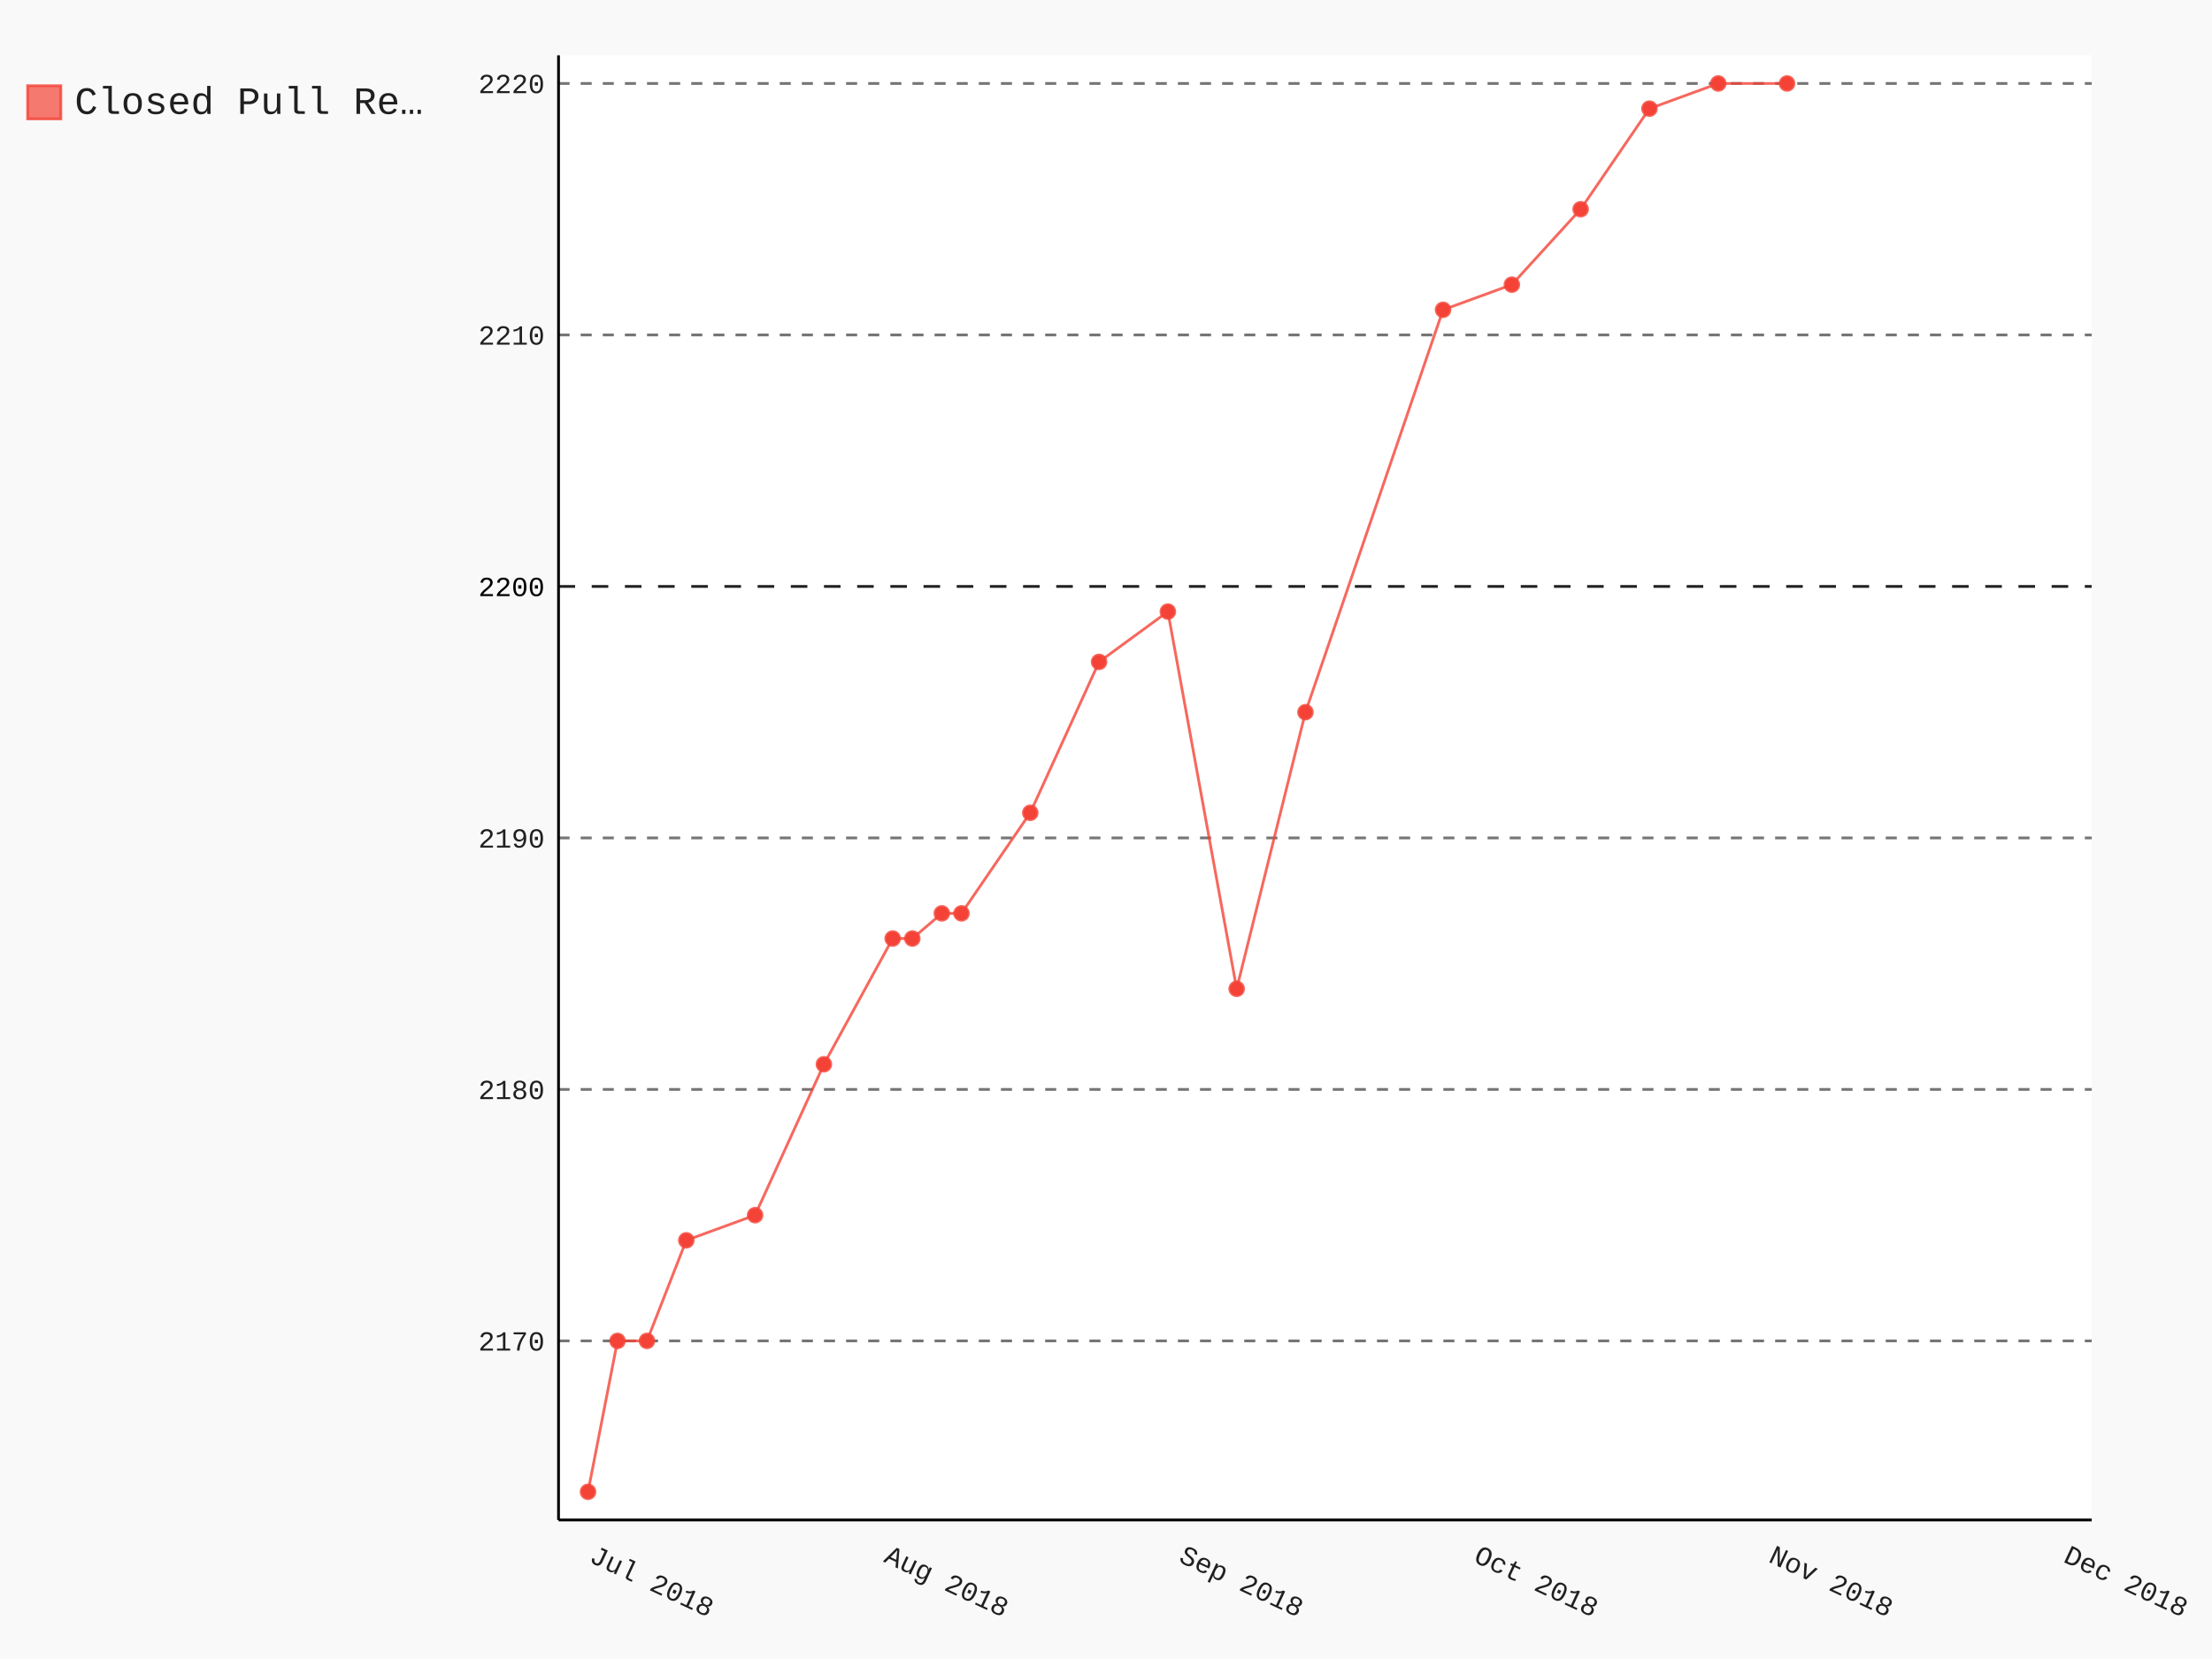
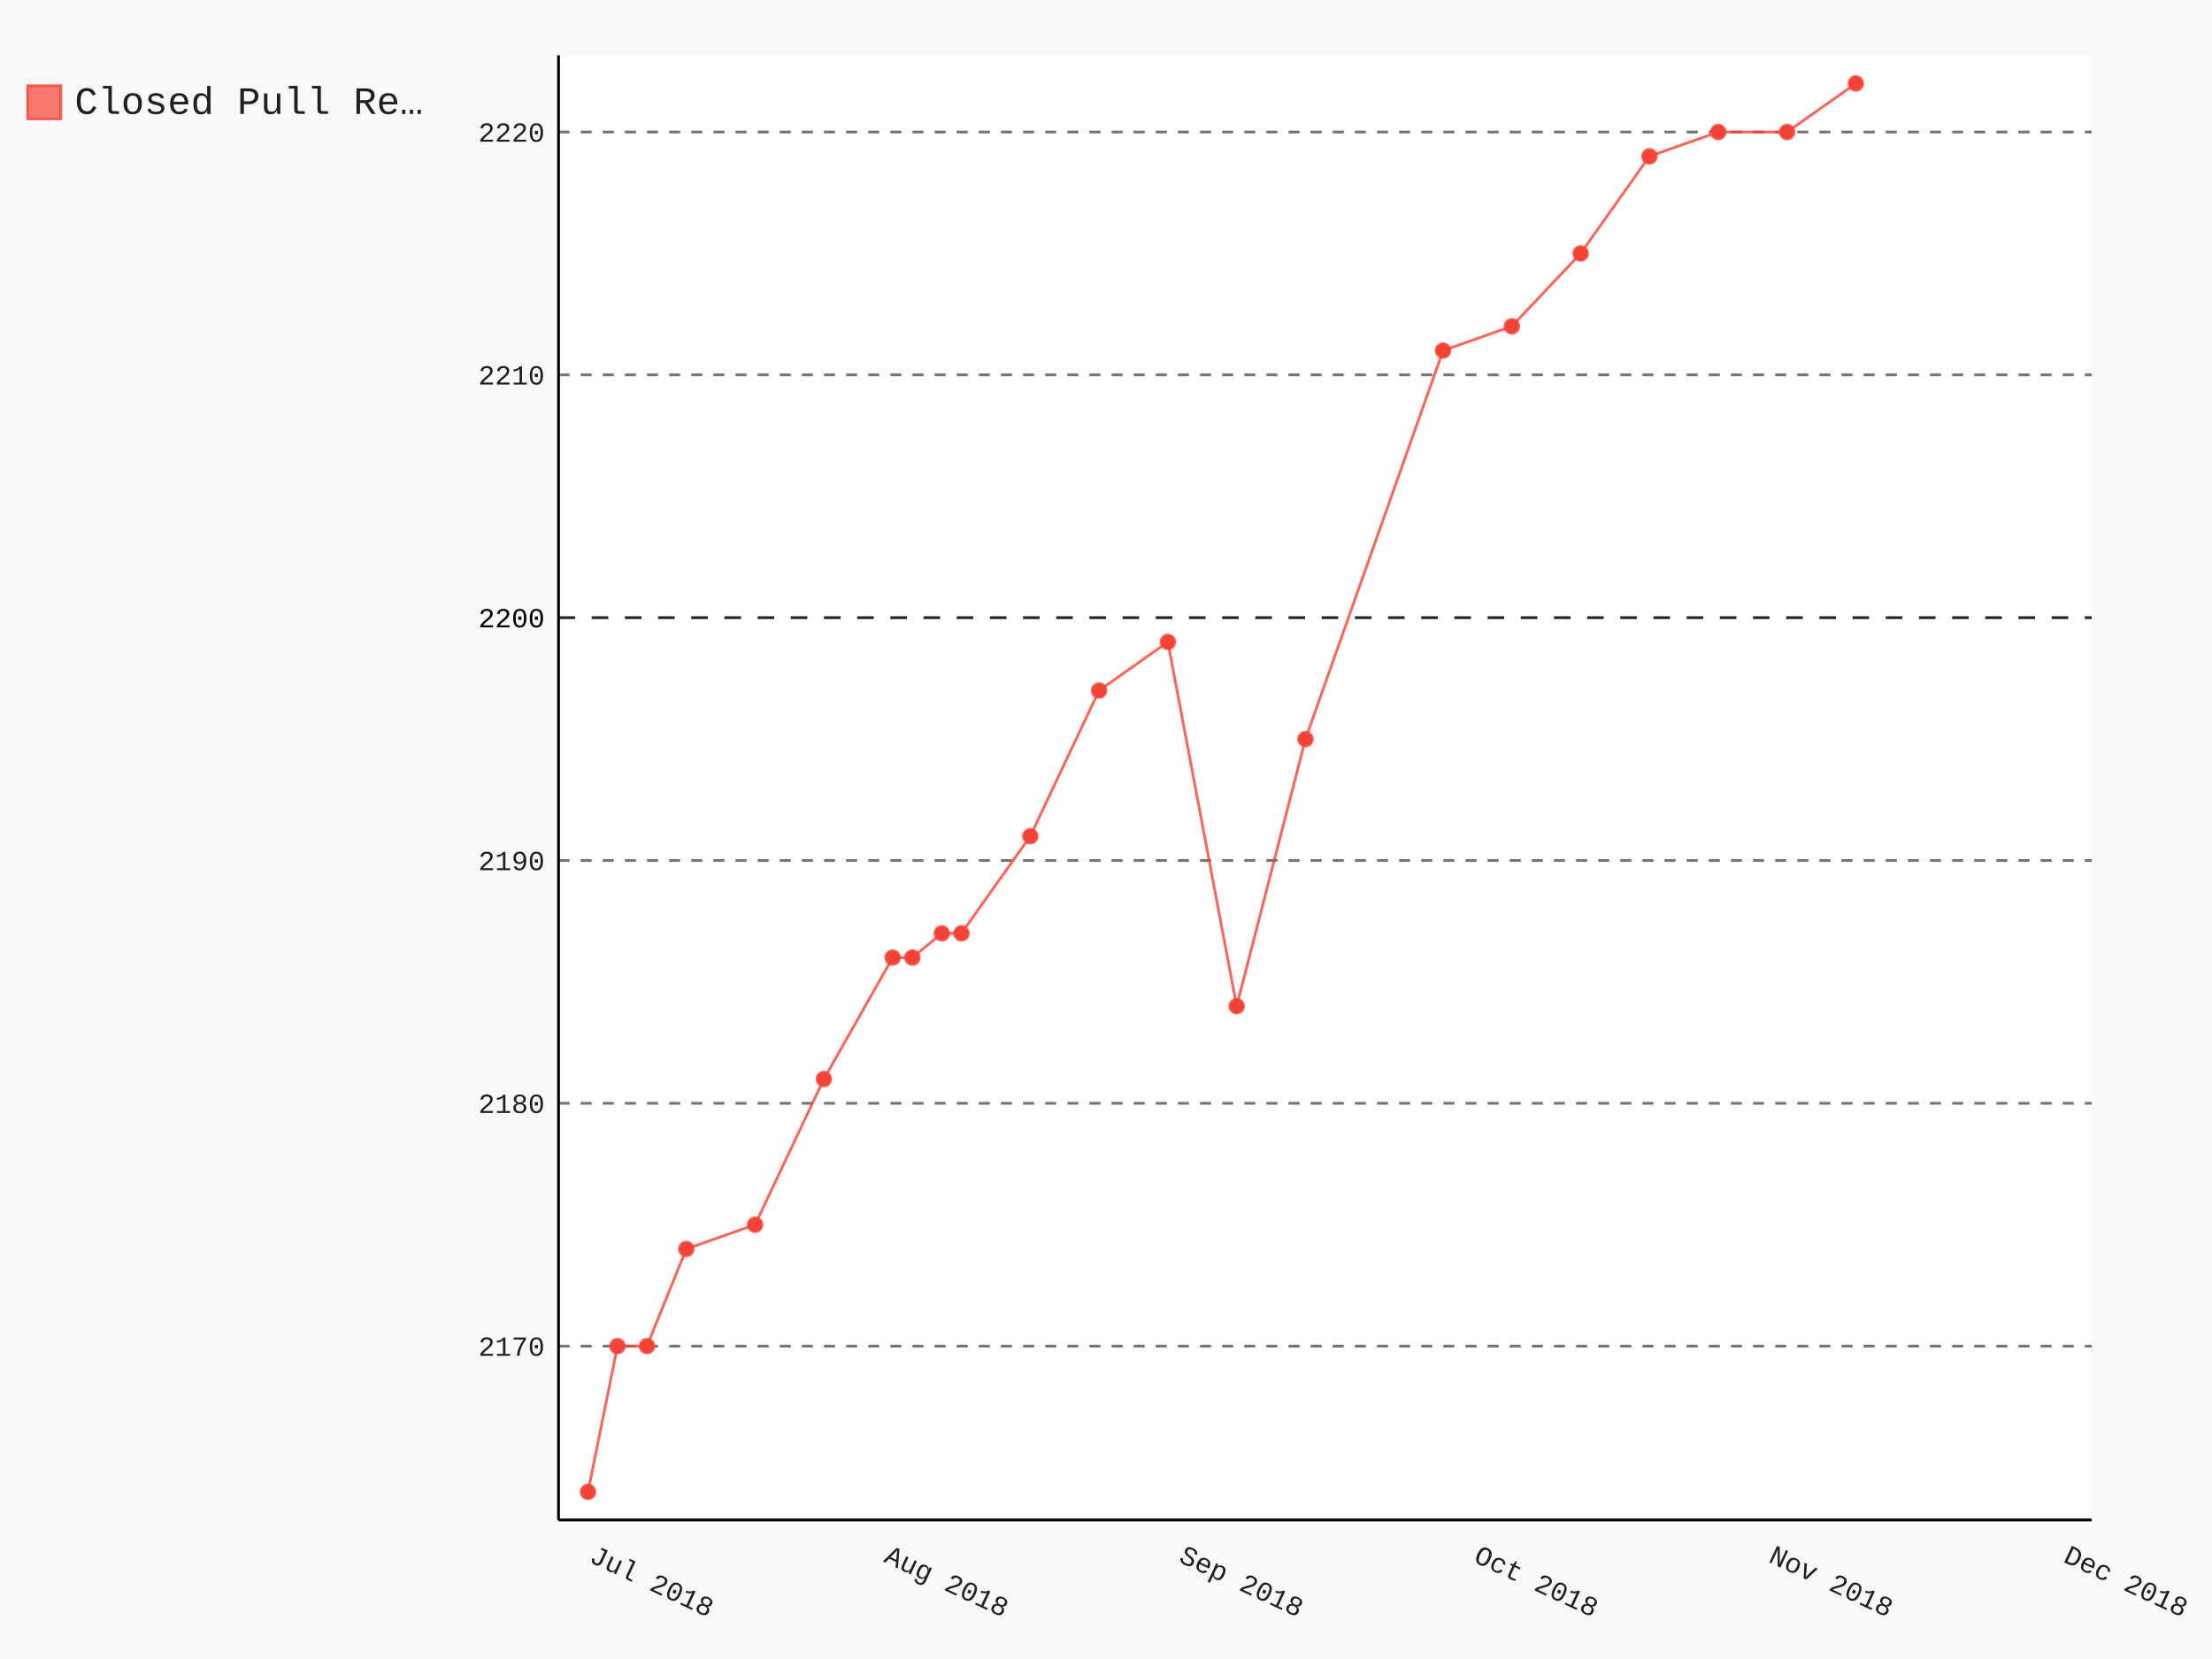
- <svg xmlns="http://www.w3.org/2000/svg" class="pygal-chart" id="chart-6686f403-8aba-437b-a2f6-8966b5766b1c" viewBox="0 0 800 600">
+ <svg xmlns="http://www.w3.org/2000/svg" class="pygal-chart" id="chart-383d9a35-31f8-4016-9d80-8597160f869c" viewBox="0 0 800 600">
  <defs>
-     <style type="text/css">#chart-6686f403-8aba-437b-a2f6-8966b5766b1c{-webkit-user-select:none;-webkit-font-smoothing:antialiased;font-family:Consolas,"Liberation Mono",Menlo,Courier,monospace}#chart-6686f403-8aba-437b-a2f6-8966b5766b1c .title{font-family:Consolas,"Liberation Mono",Menlo,Courier,monospace;font-size:16px}#chart-6686f403-8aba-437b-a2f6-8966b5766b1c .legends .legend text{font-family:Consolas,"Liberation Mono",Menlo,Courier,monospace;font-size:14px}#chart-6686f403-8aba-437b-a2f6-8966b5766b1c .axis text{font-family:Consolas,"Liberation Mono",Menlo,Courier,monospace;font-size:10px}#chart-6686f403-8aba-437b-a2f6-8966b5766b1c .axis text.major{font-family:Consolas,"Liberation Mono",Menlo,Courier,monospace;font-size:10px}#chart-6686f403-8aba-437b-a2f6-8966b5766b1c .text-overlay text.value{font-family:Consolas,"Liberation Mono",Menlo,Courier,monospace;font-size:16px}#chart-6686f403-8aba-437b-a2f6-8966b5766b1c .text-overlay text.label{font-family:Consolas,"Liberation Mono",Menlo,Courier,monospace;font-size:10px}#chart-6686f403-8aba-437b-a2f6-8966b5766b1c .tooltip{font-family:Consolas,"Liberation Mono",Menlo,Courier,monospace;font-size:14px}#chart-6686f403-8aba-437b-a2f6-8966b5766b1c text.no_data{font-family:Consolas,"Liberation Mono",Menlo,Courier,monospace;font-size:64px}
- #chart-6686f403-8aba-437b-a2f6-8966b5766b1c{background-color:rgba(249,249,249,1)}#chart-6686f403-8aba-437b-a2f6-8966b5766b1c path,#chart-6686f403-8aba-437b-a2f6-8966b5766b1c line,#chart-6686f403-8aba-437b-a2f6-8966b5766b1c rect,#chart-6686f403-8aba-437b-a2f6-8966b5766b1c circle{-webkit-transition:150ms;-moz-transition:150ms;transition:150ms}#chart-6686f403-8aba-437b-a2f6-8966b5766b1c .graph &gt; .background{fill:rgba(249,249,249,1)}#chart-6686f403-8aba-437b-a2f6-8966b5766b1c .plot &gt; .background{fill:rgba(255,255,255,1)}#chart-6686f403-8aba-437b-a2f6-8966b5766b1c .graph{fill:rgba(0,0,0,.87)}#chart-6686f403-8aba-437b-a2f6-8966b5766b1c text.no_data{fill:rgba(0,0,0,1)}#chart-6686f403-8aba-437b-a2f6-8966b5766b1c .title{fill:rgba(0,0,0,1)}#chart-6686f403-8aba-437b-a2f6-8966b5766b1c .legends .legend text{fill:rgba(0,0,0,.87)}#chart-6686f403-8aba-437b-a2f6-8966b5766b1c .legends .legend:hover text{fill:rgba(0,0,0,1)}#chart-6686f403-8aba-437b-a2f6-8966b5766b1c .axis .line{stroke:rgba(0,0,0,1)}#chart-6686f403-8aba-437b-a2f6-8966b5766b1c .axis .guide.line{stroke:rgba(0,0,0,.54)}#chart-6686f403-8aba-437b-a2f6-8966b5766b1c .axis .major.line{stroke:rgba(0,0,0,.87)}#chart-6686f403-8aba-437b-a2f6-8966b5766b1c .axis text.major{fill:rgba(0,0,0,1)}#chart-6686f403-8aba-437b-a2f6-8966b5766b1c .axis.y .guides:hover .guide.line,#chart-6686f403-8aba-437b-a2f6-8966b5766b1c .line-graph .axis.x .guides:hover .guide.line,#chart-6686f403-8aba-437b-a2f6-8966b5766b1c .stackedline-graph .axis.x .guides:hover .guide.line,#chart-6686f403-8aba-437b-a2f6-8966b5766b1c .xy-graph .axis.x .guides:hover .guide.line{stroke:rgba(0,0,0,1)}#chart-6686f403-8aba-437b-a2f6-8966b5766b1c .axis .guides:hover text{fill:rgba(0,0,0,1)}#chart-6686f403-8aba-437b-a2f6-8966b5766b1c .reactive{fill-opacity:.7;stroke-opacity:.8}#chart-6686f403-8aba-437b-a2f6-8966b5766b1c .ci{stroke:rgba(0,0,0,.87)}#chart-6686f403-8aba-437b-a2f6-8966b5766b1c .reactive.active,#chart-6686f403-8aba-437b-a2f6-8966b5766b1c .active .reactive{fill-opacity:.8;stroke-opacity:.9;stroke-width:4}#chart-6686f403-8aba-437b-a2f6-8966b5766b1c .ci .reactive.active{stroke-width:1.5}#chart-6686f403-8aba-437b-a2f6-8966b5766b1c .series text{fill:rgba(0,0,0,1)}#chart-6686f403-8aba-437b-a2f6-8966b5766b1c .tooltip rect{fill:rgba(255,255,255,1);stroke:rgba(0,0,0,1);-webkit-transition:opacity 150ms;-moz-transition:opacity 150ms;transition:opacity 150ms}#chart-6686f403-8aba-437b-a2f6-8966b5766b1c .tooltip .label{fill:rgba(0,0,0,.87)}#chart-6686f403-8aba-437b-a2f6-8966b5766b1c .tooltip .label{fill:rgba(0,0,0,.87)}#chart-6686f403-8aba-437b-a2f6-8966b5766b1c .tooltip .legend{font-size:.8em;fill:rgba(0,0,0,.54)}#chart-6686f403-8aba-437b-a2f6-8966b5766b1c .tooltip .x_label{font-size:.6em;fill:rgba(0,0,0,1)}#chart-6686f403-8aba-437b-a2f6-8966b5766b1c .tooltip .xlink{font-size:.5em;text-decoration:underline}#chart-6686f403-8aba-437b-a2f6-8966b5766b1c .tooltip .value{font-size:1.5em}#chart-6686f403-8aba-437b-a2f6-8966b5766b1c .bound{font-size:.5em}#chart-6686f403-8aba-437b-a2f6-8966b5766b1c .max-value{font-size:.75em;fill:rgba(0,0,0,.54)}#chart-6686f403-8aba-437b-a2f6-8966b5766b1c .map-element{fill:rgba(255,255,255,1);stroke:rgba(0,0,0,.54) !important}#chart-6686f403-8aba-437b-a2f6-8966b5766b1c .map-element .reactive{fill-opacity:inherit;stroke-opacity:inherit}#chart-6686f403-8aba-437b-a2f6-8966b5766b1c .color-0,#chart-6686f403-8aba-437b-a2f6-8966b5766b1c .color-0 a:visited{stroke:#F44336;fill:#F44336}#chart-6686f403-8aba-437b-a2f6-8966b5766b1c .text-overlay .color-0 text{fill:black}
- #chart-6686f403-8aba-437b-a2f6-8966b5766b1c text.no_data{text-anchor:middle}#chart-6686f403-8aba-437b-a2f6-8966b5766b1c .guide.line{fill:none}#chart-6686f403-8aba-437b-a2f6-8966b5766b1c .centered{text-anchor:middle}#chart-6686f403-8aba-437b-a2f6-8966b5766b1c .title{text-anchor:middle}#chart-6686f403-8aba-437b-a2f6-8966b5766b1c .legends .legend text{fill-opacity:1}#chart-6686f403-8aba-437b-a2f6-8966b5766b1c .axis.x text{text-anchor:middle}#chart-6686f403-8aba-437b-a2f6-8966b5766b1c .axis.x:not(.web) text[transform]{text-anchor:start}#chart-6686f403-8aba-437b-a2f6-8966b5766b1c .axis.x:not(.web) text[transform].backwards{text-anchor:end}#chart-6686f403-8aba-437b-a2f6-8966b5766b1c .axis.y text{text-anchor:end}#chart-6686f403-8aba-437b-a2f6-8966b5766b1c .axis.y text[transform].backwards{text-anchor:start}#chart-6686f403-8aba-437b-a2f6-8966b5766b1c .axis.y2 text{text-anchor:start}#chart-6686f403-8aba-437b-a2f6-8966b5766b1c .axis.y2 text[transform].backwards{text-anchor:end}#chart-6686f403-8aba-437b-a2f6-8966b5766b1c .axis .guide.line{stroke-dasharray:4,4}#chart-6686f403-8aba-437b-a2f6-8966b5766b1c .axis .major.guide.line{stroke-dasharray:6,6}#chart-6686f403-8aba-437b-a2f6-8966b5766b1c .horizontal .axis.y .guide.line,#chart-6686f403-8aba-437b-a2f6-8966b5766b1c .horizontal .axis.y2 .guide.line,#chart-6686f403-8aba-437b-a2f6-8966b5766b1c .vertical .axis.x .guide.line{opacity:0}#chart-6686f403-8aba-437b-a2f6-8966b5766b1c .horizontal .axis.always_show .guide.line,#chart-6686f403-8aba-437b-a2f6-8966b5766b1c .vertical .axis.always_show .guide.line{opacity:1 !important}#chart-6686f403-8aba-437b-a2f6-8966b5766b1c .axis.y .guides:hover .guide.line,#chart-6686f403-8aba-437b-a2f6-8966b5766b1c .axis.y2 .guides:hover .guide.line,#chart-6686f403-8aba-437b-a2f6-8966b5766b1c .axis.x .guides:hover .guide.line{opacity:1}#chart-6686f403-8aba-437b-a2f6-8966b5766b1c .axis .guides:hover text{opacity:1}#chart-6686f403-8aba-437b-a2f6-8966b5766b1c .nofill{fill:none}#chart-6686f403-8aba-437b-a2f6-8966b5766b1c .subtle-fill{fill-opacity:.2}#chart-6686f403-8aba-437b-a2f6-8966b5766b1c .dot{stroke-width:1px;fill-opacity:1}#chart-6686f403-8aba-437b-a2f6-8966b5766b1c .dot.active{stroke-width:5px}#chart-6686f403-8aba-437b-a2f6-8966b5766b1c .dot.negative{fill:transparent}#chart-6686f403-8aba-437b-a2f6-8966b5766b1c text,#chart-6686f403-8aba-437b-a2f6-8966b5766b1c tspan{stroke:none !important}#chart-6686f403-8aba-437b-a2f6-8966b5766b1c .series text.active{opacity:1}#chart-6686f403-8aba-437b-a2f6-8966b5766b1c .tooltip rect{fill-opacity:.95;stroke-width:.5}#chart-6686f403-8aba-437b-a2f6-8966b5766b1c .tooltip text{fill-opacity:1}#chart-6686f403-8aba-437b-a2f6-8966b5766b1c .showable{visibility:hidden}#chart-6686f403-8aba-437b-a2f6-8966b5766b1c .showable.shown{visibility:visible}#chart-6686f403-8aba-437b-a2f6-8966b5766b1c .gauge-background{fill:rgba(229,229,229,1);stroke:none}#chart-6686f403-8aba-437b-a2f6-8966b5766b1c .bg-lines{stroke:rgba(249,249,249,1);stroke-width:2px}</style>
+     <style type="text/css">#chart-383d9a35-31f8-4016-9d80-8597160f869c{-webkit-user-select:none;-webkit-font-smoothing:antialiased;font-family:Consolas,"Liberation Mono",Menlo,Courier,monospace}#chart-383d9a35-31f8-4016-9d80-8597160f869c .title{font-family:Consolas,"Liberation Mono",Menlo,Courier,monospace;font-size:16px}#chart-383d9a35-31f8-4016-9d80-8597160f869c .legends .legend text{font-family:Consolas,"Liberation Mono",Menlo,Courier,monospace;font-size:14px}#chart-383d9a35-31f8-4016-9d80-8597160f869c .axis text{font-family:Consolas,"Liberation Mono",Menlo,Courier,monospace;font-size:10px}#chart-383d9a35-31f8-4016-9d80-8597160f869c .axis text.major{font-family:Consolas,"Liberation Mono",Menlo,Courier,monospace;font-size:10px}#chart-383d9a35-31f8-4016-9d80-8597160f869c .text-overlay text.value{font-family:Consolas,"Liberation Mono",Menlo,Courier,monospace;font-size:16px}#chart-383d9a35-31f8-4016-9d80-8597160f869c .text-overlay text.label{font-family:Consolas,"Liberation Mono",Menlo,Courier,monospace;font-size:10px}#chart-383d9a35-31f8-4016-9d80-8597160f869c .tooltip{font-family:Consolas,"Liberation Mono",Menlo,Courier,monospace;font-size:14px}#chart-383d9a35-31f8-4016-9d80-8597160f869c text.no_data{font-family:Consolas,"Liberation Mono",Menlo,Courier,monospace;font-size:64px}
+ #chart-383d9a35-31f8-4016-9d80-8597160f869c{background-color:rgba(249,249,249,1)}#chart-383d9a35-31f8-4016-9d80-8597160f869c path,#chart-383d9a35-31f8-4016-9d80-8597160f869c line,#chart-383d9a35-31f8-4016-9d80-8597160f869c rect,#chart-383d9a35-31f8-4016-9d80-8597160f869c circle{-webkit-transition:150ms;-moz-transition:150ms;transition:150ms}#chart-383d9a35-31f8-4016-9d80-8597160f869c .graph &gt; .background{fill:rgba(249,249,249,1)}#chart-383d9a35-31f8-4016-9d80-8597160f869c .plot &gt; .background{fill:rgba(255,255,255,1)}#chart-383d9a35-31f8-4016-9d80-8597160f869c .graph{fill:rgba(0,0,0,.87)}#chart-383d9a35-31f8-4016-9d80-8597160f869c text.no_data{fill:rgba(0,0,0,1)}#chart-383d9a35-31f8-4016-9d80-8597160f869c .title{fill:rgba(0,0,0,1)}#chart-383d9a35-31f8-4016-9d80-8597160f869c .legends .legend text{fill:rgba(0,0,0,.87)}#chart-383d9a35-31f8-4016-9d80-8597160f869c .legends .legend:hover text{fill:rgba(0,0,0,1)}#chart-383d9a35-31f8-4016-9d80-8597160f869c .axis .line{stroke:rgba(0,0,0,1)}#chart-383d9a35-31f8-4016-9d80-8597160f869c .axis .guide.line{stroke:rgba(0,0,0,.54)}#chart-383d9a35-31f8-4016-9d80-8597160f869c .axis .major.line{stroke:rgba(0,0,0,.87)}#chart-383d9a35-31f8-4016-9d80-8597160f869c .axis text.major{fill:rgba(0,0,0,1)}#chart-383d9a35-31f8-4016-9d80-8597160f869c .axis.y .guides:hover .guide.line,#chart-383d9a35-31f8-4016-9d80-8597160f869c .line-graph .axis.x .guides:hover .guide.line,#chart-383d9a35-31f8-4016-9d80-8597160f869c .stackedline-graph .axis.x .guides:hover .guide.line,#chart-383d9a35-31f8-4016-9d80-8597160f869c .xy-graph .axis.x .guides:hover .guide.line{stroke:rgba(0,0,0,1)}#chart-383d9a35-31f8-4016-9d80-8597160f869c .axis .guides:hover text{fill:rgba(0,0,0,1)}#chart-383d9a35-31f8-4016-9d80-8597160f869c .reactive{fill-opacity:.7;stroke-opacity:.8}#chart-383d9a35-31f8-4016-9d80-8597160f869c .ci{stroke:rgba(0,0,0,.87)}#chart-383d9a35-31f8-4016-9d80-8597160f869c .reactive.active,#chart-383d9a35-31f8-4016-9d80-8597160f869c .active .reactive{fill-opacity:.8;stroke-opacity:.9;stroke-width:4}#chart-383d9a35-31f8-4016-9d80-8597160f869c .ci .reactive.active{stroke-width:1.5}#chart-383d9a35-31f8-4016-9d80-8597160f869c .series text{fill:rgba(0,0,0,1)}#chart-383d9a35-31f8-4016-9d80-8597160f869c .tooltip rect{fill:rgba(255,255,255,1);stroke:rgba(0,0,0,1);-webkit-transition:opacity 150ms;-moz-transition:opacity 150ms;transition:opacity 150ms}#chart-383d9a35-31f8-4016-9d80-8597160f869c .tooltip .label{fill:rgba(0,0,0,.87)}#chart-383d9a35-31f8-4016-9d80-8597160f869c .tooltip .label{fill:rgba(0,0,0,.87)}#chart-383d9a35-31f8-4016-9d80-8597160f869c .tooltip .legend{font-size:.8em;fill:rgba(0,0,0,.54)}#chart-383d9a35-31f8-4016-9d80-8597160f869c .tooltip .x_label{font-size:.6em;fill:rgba(0,0,0,1)}#chart-383d9a35-31f8-4016-9d80-8597160f869c .tooltip .xlink{font-size:.5em;text-decoration:underline}#chart-383d9a35-31f8-4016-9d80-8597160f869c .tooltip .value{font-size:1.5em}#chart-383d9a35-31f8-4016-9d80-8597160f869c .bound{font-size:.5em}#chart-383d9a35-31f8-4016-9d80-8597160f869c .max-value{font-size:.75em;fill:rgba(0,0,0,.54)}#chart-383d9a35-31f8-4016-9d80-8597160f869c .map-element{fill:rgba(255,255,255,1);stroke:rgba(0,0,0,.54) !important}#chart-383d9a35-31f8-4016-9d80-8597160f869c .map-element .reactive{fill-opacity:inherit;stroke-opacity:inherit}#chart-383d9a35-31f8-4016-9d80-8597160f869c .color-0,#chart-383d9a35-31f8-4016-9d80-8597160f869c .color-0 a:visited{stroke:#F44336;fill:#F44336}#chart-383d9a35-31f8-4016-9d80-8597160f869c .text-overlay .color-0 text{fill:black}
+ #chart-383d9a35-31f8-4016-9d80-8597160f869c text.no_data{text-anchor:middle}#chart-383d9a35-31f8-4016-9d80-8597160f869c .guide.line{fill:none}#chart-383d9a35-31f8-4016-9d80-8597160f869c .centered{text-anchor:middle}#chart-383d9a35-31f8-4016-9d80-8597160f869c .title{text-anchor:middle}#chart-383d9a35-31f8-4016-9d80-8597160f869c .legends .legend text{fill-opacity:1}#chart-383d9a35-31f8-4016-9d80-8597160f869c .axis.x text{text-anchor:middle}#chart-383d9a35-31f8-4016-9d80-8597160f869c .axis.x:not(.web) text[transform]{text-anchor:start}#chart-383d9a35-31f8-4016-9d80-8597160f869c .axis.x:not(.web) text[transform].backwards{text-anchor:end}#chart-383d9a35-31f8-4016-9d80-8597160f869c .axis.y text{text-anchor:end}#chart-383d9a35-31f8-4016-9d80-8597160f869c .axis.y text[transform].backwards{text-anchor:start}#chart-383d9a35-31f8-4016-9d80-8597160f869c .axis.y2 text{text-anchor:start}#chart-383d9a35-31f8-4016-9d80-8597160f869c .axis.y2 text[transform].backwards{text-anchor:end}#chart-383d9a35-31f8-4016-9d80-8597160f869c .axis .guide.line{stroke-dasharray:4,4}#chart-383d9a35-31f8-4016-9d80-8597160f869c .axis .major.guide.line{stroke-dasharray:6,6}#chart-383d9a35-31f8-4016-9d80-8597160f869c .horizontal .axis.y .guide.line,#chart-383d9a35-31f8-4016-9d80-8597160f869c .horizontal .axis.y2 .guide.line,#chart-383d9a35-31f8-4016-9d80-8597160f869c .vertical .axis.x .guide.line{opacity:0}#chart-383d9a35-31f8-4016-9d80-8597160f869c .horizontal .axis.always_show .guide.line,#chart-383d9a35-31f8-4016-9d80-8597160f869c .vertical .axis.always_show .guide.line{opacity:1 !important}#chart-383d9a35-31f8-4016-9d80-8597160f869c .axis.y .guides:hover .guide.line,#chart-383d9a35-31f8-4016-9d80-8597160f869c .axis.y2 .guides:hover .guide.line,#chart-383d9a35-31f8-4016-9d80-8597160f869c .axis.x .guides:hover .guide.line{opacity:1}#chart-383d9a35-31f8-4016-9d80-8597160f869c .axis .guides:hover text{opacity:1}#chart-383d9a35-31f8-4016-9d80-8597160f869c .nofill{fill:none}#chart-383d9a35-31f8-4016-9d80-8597160f869c .subtle-fill{fill-opacity:.2}#chart-383d9a35-31f8-4016-9d80-8597160f869c .dot{stroke-width:1px;fill-opacity:1}#chart-383d9a35-31f8-4016-9d80-8597160f869c .dot.active{stroke-width:5px}#chart-383d9a35-31f8-4016-9d80-8597160f869c .dot.negative{fill:transparent}#chart-383d9a35-31f8-4016-9d80-8597160f869c text,#chart-383d9a35-31f8-4016-9d80-8597160f869c tspan{stroke:none !important}#chart-383d9a35-31f8-4016-9d80-8597160f869c .series text.active{opacity:1}#chart-383d9a35-31f8-4016-9d80-8597160f869c .tooltip rect{fill-opacity:.95;stroke-width:.5}#chart-383d9a35-31f8-4016-9d80-8597160f869c .tooltip text{fill-opacity:1}#chart-383d9a35-31f8-4016-9d80-8597160f869c .showable{visibility:hidden}#chart-383d9a35-31f8-4016-9d80-8597160f869c .showable.shown{visibility:visible}#chart-383d9a35-31f8-4016-9d80-8597160f869c .gauge-background{fill:rgba(229,229,229,1);stroke:none}#chart-383d9a35-31f8-4016-9d80-8597160f869c .bg-lines{stroke:rgba(249,249,249,1);stroke-width:2px}</style>
  </defs>
  <g class="graph datetimeline-graph vertical">
    <rect class="background" height="600" width="800" x="0" y="0" />
    <g class="plot" transform="translate(202, 20)">
      <rect class="background" height="529.714" width="554.497" x="0" y="0" />
      <g class="axis y always_show">
        <path class="line" d="M0 529.714 h554.497" />
        <g class="guides">
-           <path class="guide line" d="M0 464.955 h554.497" />
-           <text class="" x="-5" y="468.455">2170</text>
+           <path class="guide line" d="M0 466.837 h554.497" />
+           <text class="" x="-5" y="470.337">2170</text>
        </g>
        <g class="guides">
-           <path class="guide line" d="M0 374.002 h554.497" />
-           <text class="" x="-5" y="377.502">2180</text>
+           <path class="guide line" d="M0 379.02 h554.497" />
+           <text class="" x="-5" y="382.52">2180</text>
        </g>
        <g class="guides">
-           <path class="guide line" d="M0 283.048 h554.497" />
-           <text class="" x="-5" y="286.548">2190</text>
+           <path class="guide line" d="M0 291.202 h554.497" />
+           <text class="" x="-5" y="294.702">2190</text>
        </g>
        <g class="guides">
-           <path class="major guide line" d="M0 192.094 h554.497" />
-           <text class="major" x="-5" y="195.594">2200</text>
+           <path class="major guide line" d="M0 203.385 h554.497" />
+           <text class="major" x="-5" y="206.885">2200</text>
        </g>
        <g class="guides">
-           <path class="guide line" d="M0 101.141 h554.497" />
-           <text class="" x="-5" y="104.641">2210</text>
+           <path class="guide line" d="M0 115.568 h554.497" />
+           <text class="" x="-5" y="119.068">2210</text>
        </g>
        <g class="guides">
-           <path class="guide line" d="M0 10.187 h554.497" />
-           <text class="" x="-5" y="13.687">2220</text>
+           <path class="guide line" d="M0 27.75 h554.497" />
+           <text class="" x="-5" y="31.25">2220</text>
        </g>
      </g>
      <g class="axis x">
        <path class="line" d="M0 0 v529.714" />
        <g class="guides">
          <path class="guide line" d="M10.663 0 v529.714" />
          <text class="" transform="rotate(25 10.66341 544.7143)" x="10.663" y="544.714">Jul 2018</text>
        </g>
        <g class="guides">
          <path class="guide line" d="M117.297 0 v529.714" />
          <text class="" transform="rotate(25 117.2975 544.7143)" x="117.297" y="544.714">Aug 2018</text>
        </g>
        <g class="guides">
          <path class="guide line" d="M223.932 0 v529.714" />
          <text class="" transform="rotate(25 223.9316 544.7143)" x="223.932" y="544.714">Sep 2018</text>
        </g>
        <g class="guides">
          <path class="guide line" d="M330.566 0 v529.714" />
          <text class="" transform="rotate(25 330.5657 544.7143)" x="330.566" y="544.714">Oct 2018</text>
        </g>
        <g class="guides">
          <path class="guide line" d="M437.2 0 v529.714" />
          <text class="" transform="rotate(25 437.1997 544.7143)" x="437.2" y="544.714">Nov 2018</text>
        </g>
        <g class="guides">
          <path class="guide line" d="M543.834 0 v529.714" />
          <text class="" transform="rotate(25 543.8338 544.7143)" x="543.834" y="544.714">Dec 2018</text>
        </g>
      </g>
      <g class="series serie-0 color-0">
-         <path class="line reactive nofill" d="M10.663 519.528 L21.327 464.955 31.99 464.955 46.208 428.574 71.089 419.478 95.971 364.906 120.852 319.429 127.961 319.429 138.624 310.334 145.733 310.334 170.615 273.953 195.496 219.38 220.377 201.19 245.258 337.62 270.14 237.571 319.902 92.045 344.784 82.95 369.665 55.664 394.546 19.282 419.427 10.187 444.309 10.187" />
+         <path class="line reactive nofill" d="M10.663 519.528 L21.327 466.837 31.99 466.837 46.208 431.71 71.089 422.928 95.971 370.238 120.852 326.329 127.961 326.329 138.624 317.548 145.733 317.548 170.615 282.421 195.496 229.73 220.377 212.167 245.258 343.893 270.14 247.294 319.902 106.786 344.784 98.004 369.665 71.659 394.546 36.532 419.427 27.75 444.309 27.75 469.19 10.187" />
      </g>
    </g>
    <g class="titles" />
    <g class="plot overlay" transform="translate(202, 20)">
      <g class="series serie-0 color-0">
        <g class="dots">
          <circle class="dot reactive tooltip-trigger" cx="10.663" cy="519.528" r="2.5" />
        </g>
        <g class="dots">
-           <circle class="dot reactive tooltip-trigger" cx="21.327" cy="464.955" r="2.5" />
+           <circle class="dot reactive tooltip-trigger" cx="21.327" cy="466.837" r="2.5" />
        </g>
        <g class="dots">
-           <circle class="dot reactive tooltip-trigger" cx="31.99" cy="464.955" r="2.5" />
+           <circle class="dot reactive tooltip-trigger" cx="31.99" cy="466.837" r="2.5" />
        </g>
        <g class="dots">
-           <circle class="dot reactive tooltip-trigger" cx="46.208" cy="428.574" r="2.5" />
+           <circle class="dot reactive tooltip-trigger" cx="46.208" cy="431.71" r="2.5" />
        </g>
        <g class="dots">
-           <circle class="dot reactive tooltip-trigger" cx="71.089" cy="419.478" r="2.5" />
+           <circle class="dot reactive tooltip-trigger" cx="71.089" cy="422.928" r="2.5" />
        </g>
        <g class="dots">
-           <circle class="dot reactive tooltip-trigger" cx="95.971" cy="364.906" r="2.5" />
+           <circle class="dot reactive tooltip-trigger" cx="95.971" cy="370.238" r="2.5" />
        </g>
        <g class="dots">
-           <circle class="dot reactive tooltip-trigger" cx="120.852" cy="319.429" r="2.5" />
+           <circle class="dot reactive tooltip-trigger" cx="120.852" cy="326.329" r="2.5" />
        </g>
        <g class="dots">
-           <circle class="dot reactive tooltip-trigger" cx="127.961" cy="319.429" r="2.5" />
+           <circle class="dot reactive tooltip-trigger" cx="127.961" cy="326.329" r="2.5" />
        </g>
        <g class="dots">
-           <circle class="dot reactive tooltip-trigger" cx="138.624" cy="310.334" r="2.5" />
+           <circle class="dot reactive tooltip-trigger" cx="138.624" cy="317.548" r="2.5" />
        </g>
        <g class="dots">
-           <circle class="dot reactive tooltip-trigger" cx="145.733" cy="310.334" r="2.5" />
+           <circle class="dot reactive tooltip-trigger" cx="145.733" cy="317.548" r="2.5" />
        </g>
        <g class="dots">
-           <circle class="dot reactive tooltip-trigger" cx="170.615" cy="273.953" r="2.5" />
+           <circle class="dot reactive tooltip-trigger" cx="170.615" cy="282.421" r="2.5" />
        </g>
        <g class="dots">
-           <circle class="dot reactive tooltip-trigger" cx="195.496" cy="219.38" r="2.5" />
+           <circle class="dot reactive tooltip-trigger" cx="195.496" cy="229.73" r="2.5" />
        </g>
        <g class="dots">
-           <circle class="dot reactive tooltip-trigger" cx="220.377" cy="201.19" r="2.5" />
+           <circle class="dot reactive tooltip-trigger" cx="220.377" cy="212.167" r="2.5" />
        </g>
        <g class="dots">
-           <circle class="dot reactive tooltip-trigger" cx="245.258" cy="337.62" r="2.5" />
+           <circle class="dot reactive tooltip-trigger" cx="245.258" cy="343.893" r="2.5" />
        </g>
        <g class="dots">
-           <circle class="dot reactive tooltip-trigger" cx="270.14" cy="237.571" r="2.5" />
+           <circle class="dot reactive tooltip-trigger" cx="270.14" cy="247.294" r="2.5" />
        </g>
        <g class="dots">
-           <circle class="dot reactive tooltip-trigger" cx="319.902" cy="92.045" r="2.5" />
+           <circle class="dot reactive tooltip-trigger" cx="319.902" cy="106.786" r="2.5" />
        </g>
        <g class="dots">
-           <circle class="dot reactive tooltip-trigger" cx="344.784" cy="82.95" r="2.5" />
+           <circle class="dot reactive tooltip-trigger" cx="344.784" cy="98.004" r="2.5" />
        </g>
        <g class="dots">
-           <circle class="dot reactive tooltip-trigger" cx="369.665" cy="55.664" r="2.5" />
+           <circle class="dot reactive tooltip-trigger" cx="369.665" cy="71.659" r="2.5" />
        </g>
        <g class="dots">
-           <circle class="dot reactive tooltip-trigger" cx="394.546" cy="19.282" r="2.5" />
+           <circle class="dot reactive tooltip-trigger" cx="394.546" cy="36.532" r="2.5" />
        </g>
        <g class="dots">
-           <circle class="dot reactive tooltip-trigger" cx="419.427" cy="10.187" r="2.5" />
+           <circle class="dot reactive tooltip-trigger" cx="419.427" cy="27.75" r="2.5" />
        </g>
        <g class="dots">
-           <circle class="dot reactive tooltip-trigger" cx="444.309" cy="10.187" r="2.5" />
+           <circle class="dot reactive tooltip-trigger" cx="444.309" cy="27.75" r="2.5" />
+         </g>
+         <g class="dots">
+           <circle class="dot reactive tooltip-trigger" cx="469.19" cy="10.187" r="2.5" />
        </g>
      </g>
    </g>
    <g class="plot text-overlay" transform="translate(202, 20)">
      <g class="series serie-0 color-0" />
    </g>
    <g class="plot tooltip-overlay" transform="translate(202, 20)">
      <g class="tooltip" style="opacity: 0" transform="translate(0 0)">
        <rect class="tooltip-box" height="0" rx="0" ry="0" width="0" />
        <g class="text" />
      </g>
    </g>
    <g class="legends" transform="translate(10, 30)">
      <g class="legend reactive activate-serie" id="activate-serie-0">
        <rect class="color-0 reactive" height="12" width="12" x="0.0" y="1.0" />
        <text x="17.0" y="11.2">Closed Pull Re…</text>
      </g>
    </g>
    <g class="legends" transform="translate(766, 30)" />
  </g>
</svg>
